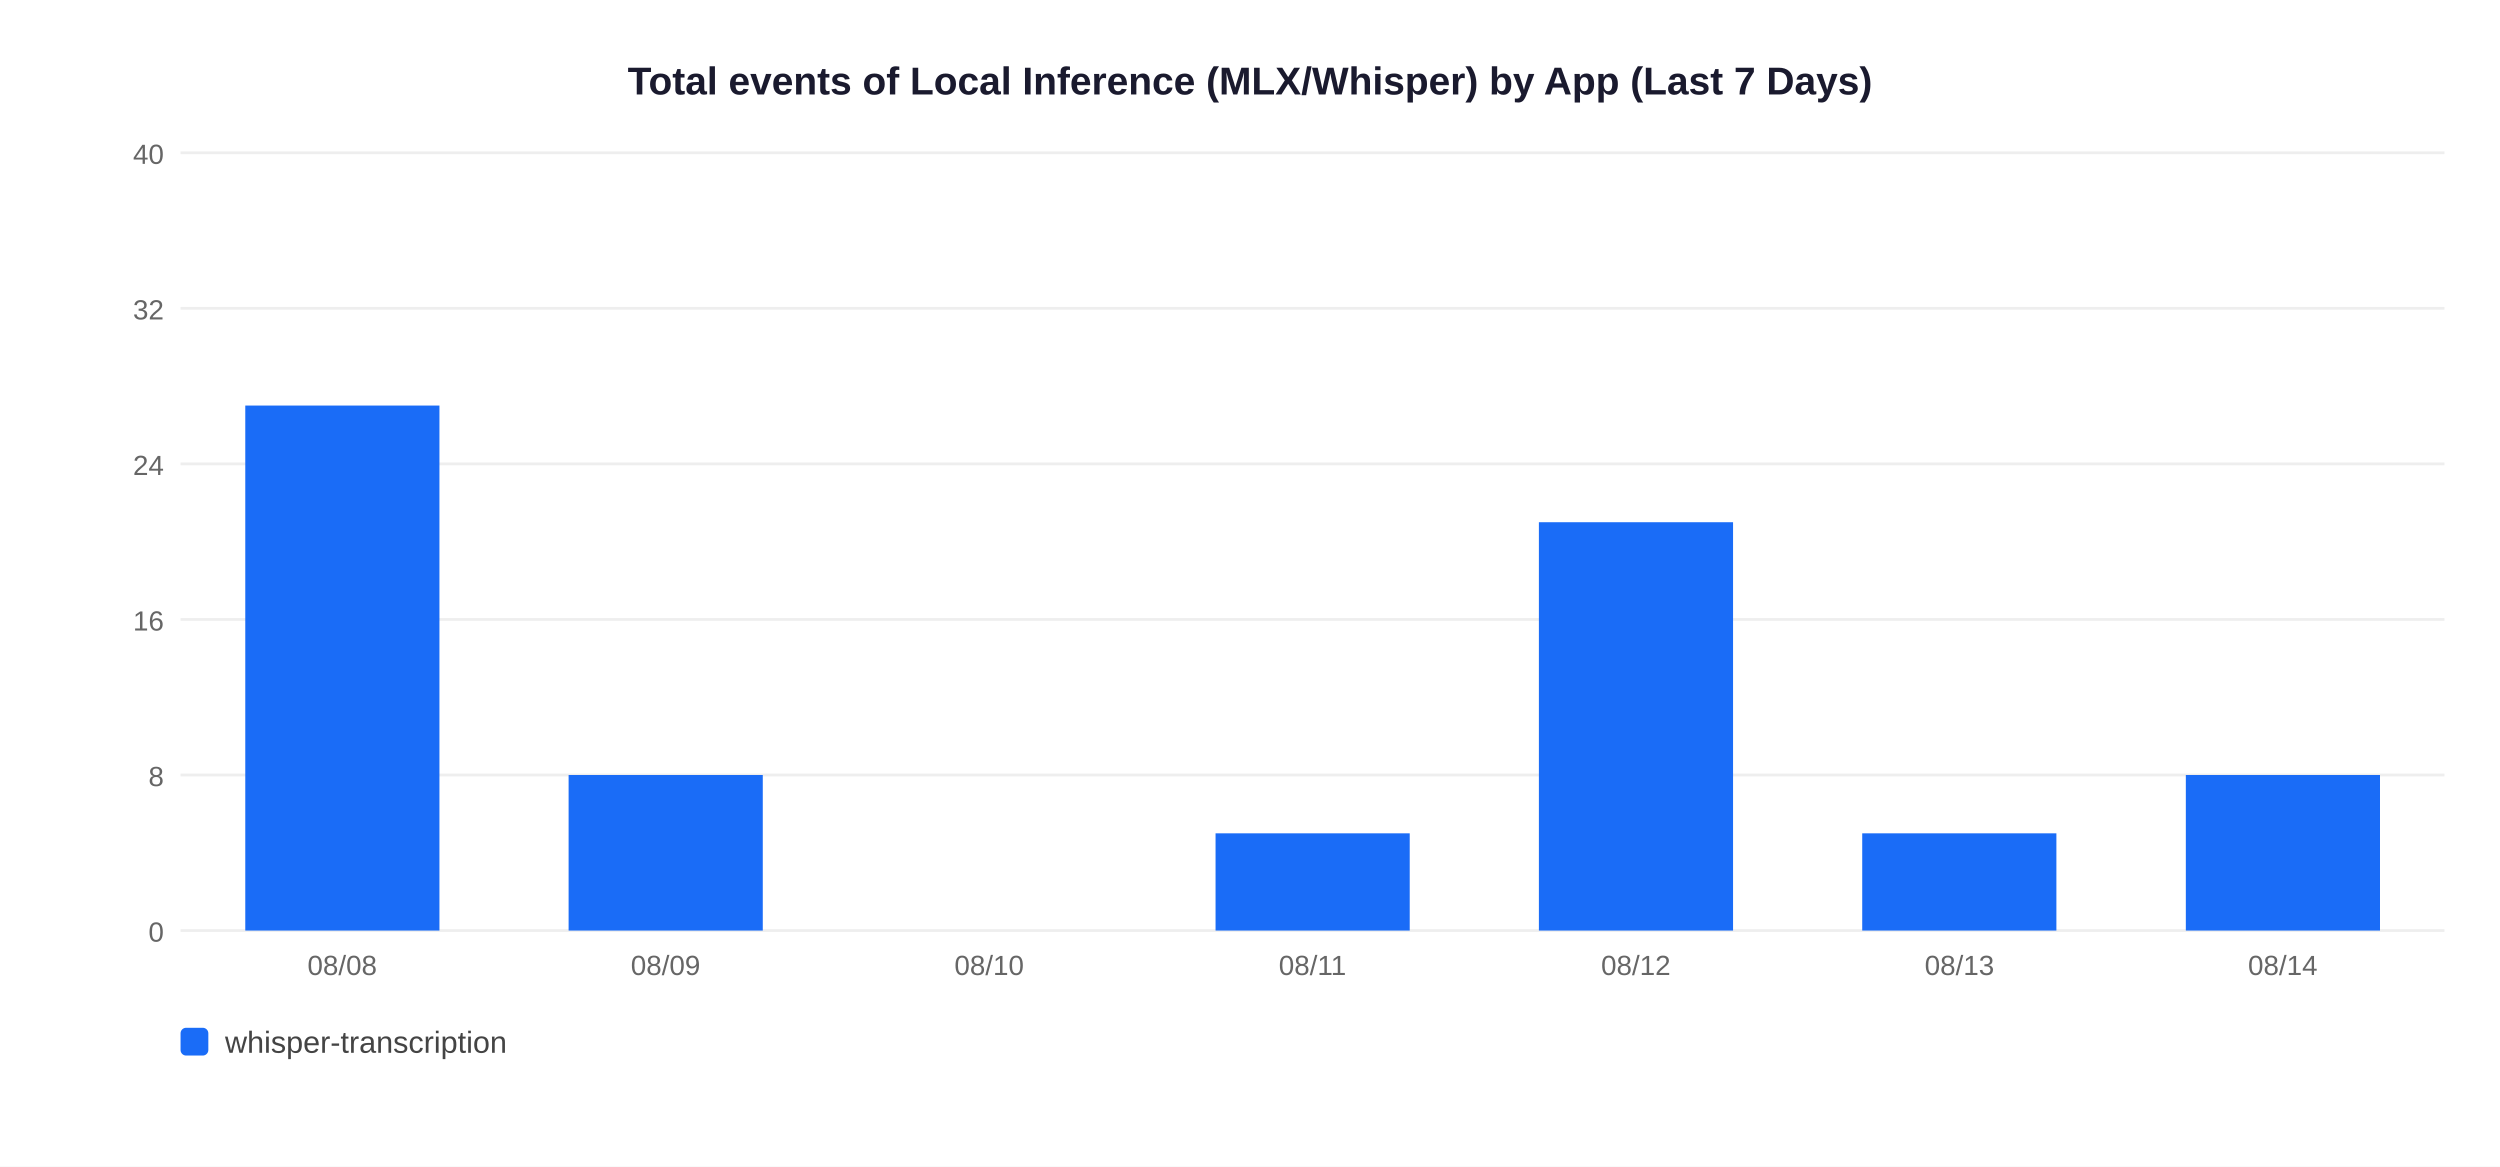
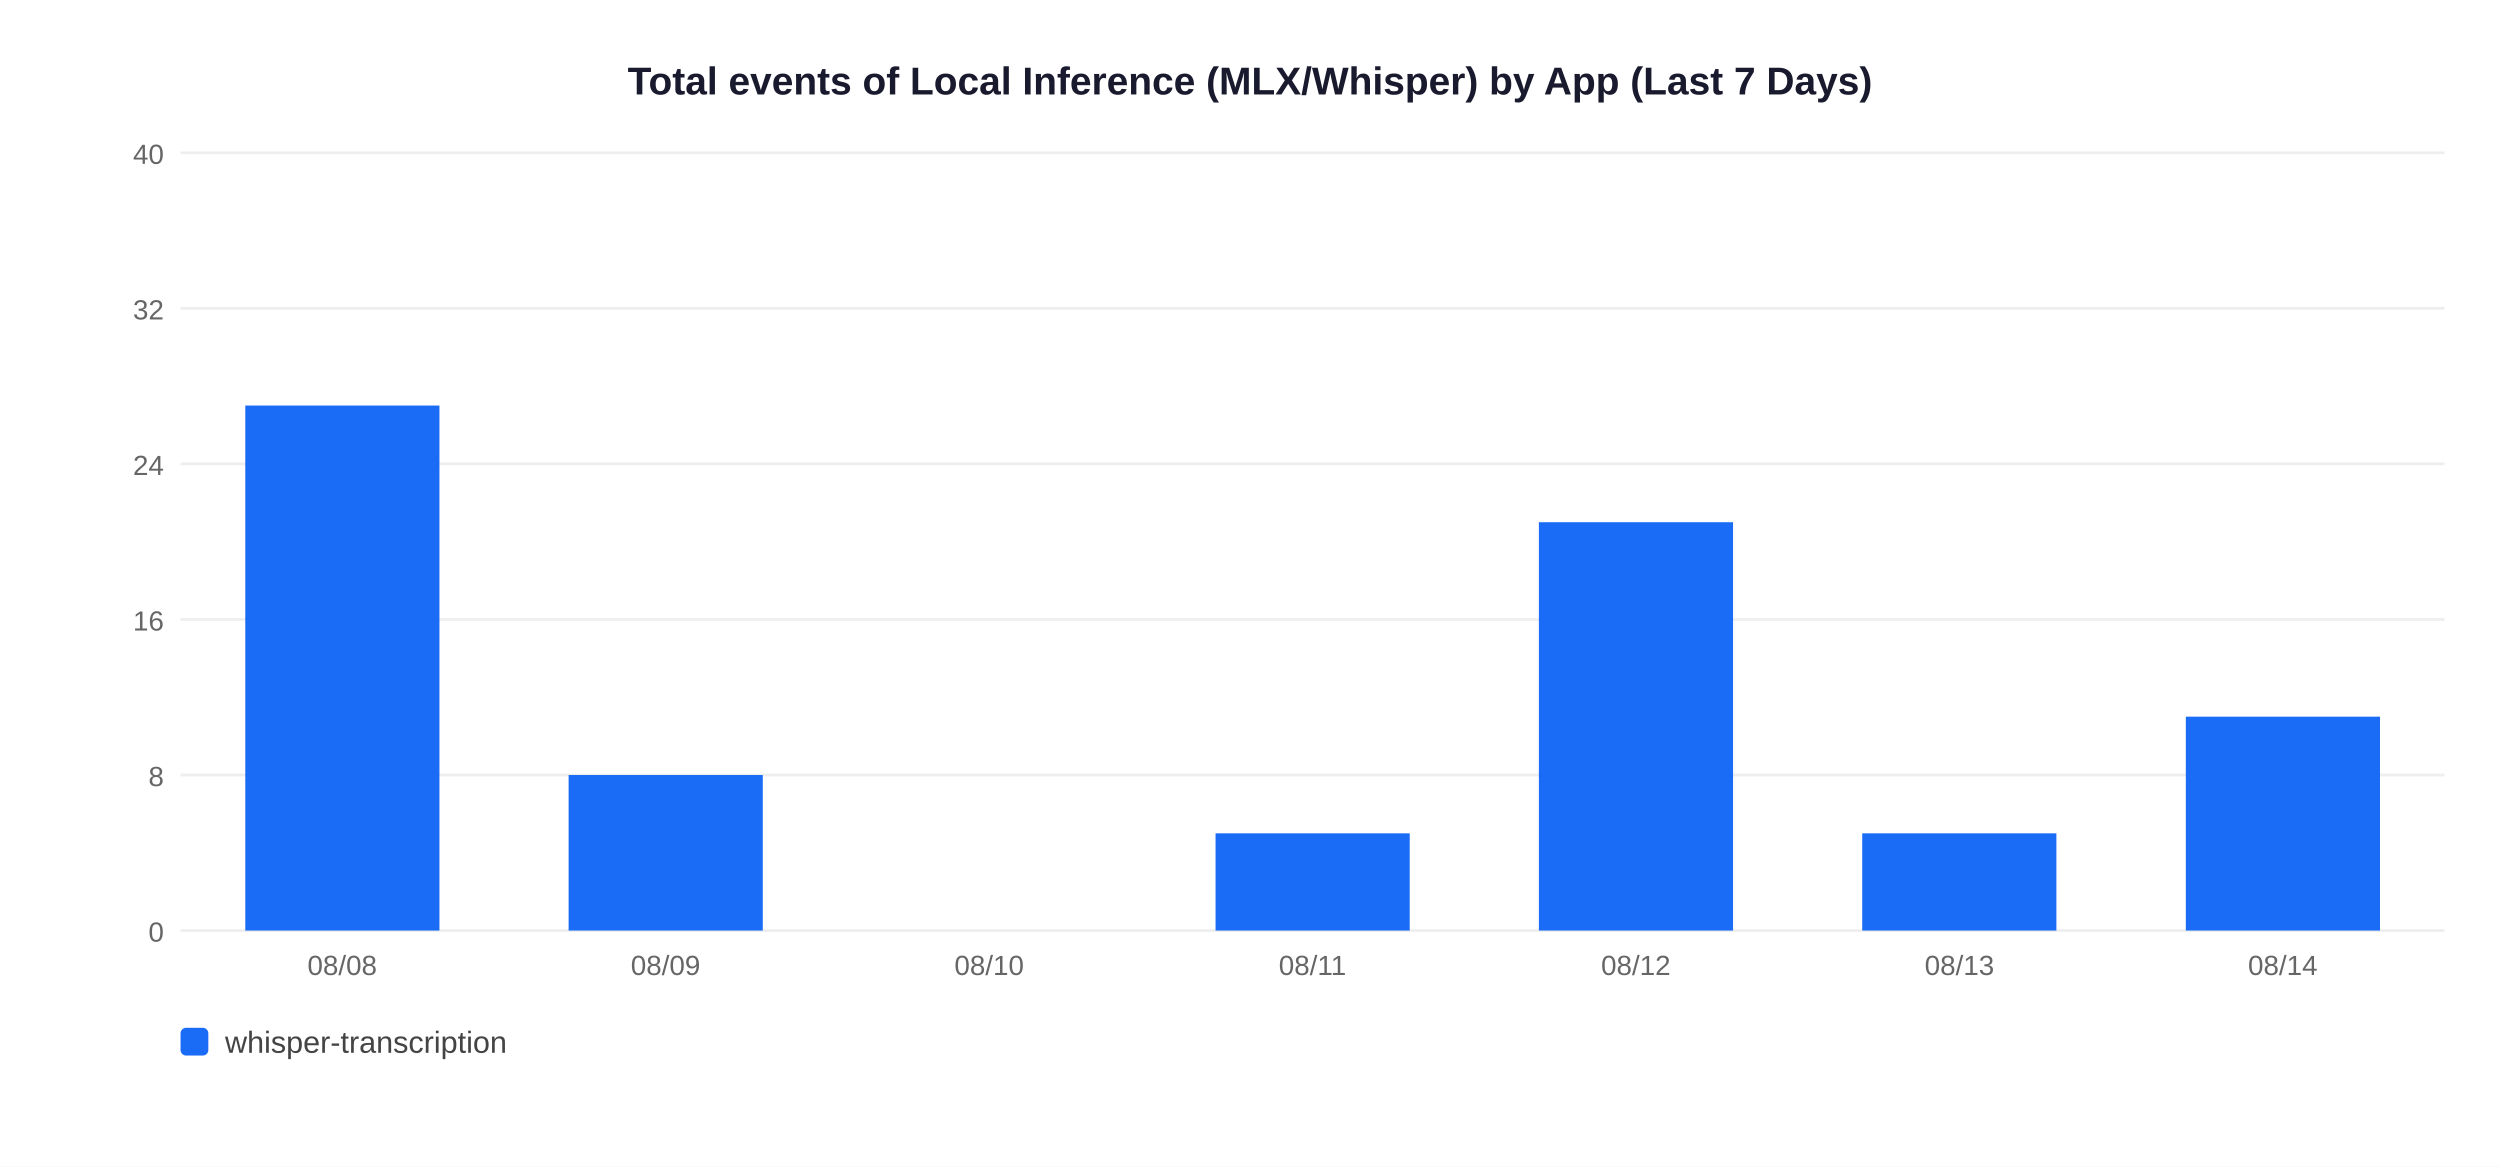
<svg xmlns="http://www.w3.org/2000/svg" width="900" height="420">
  <rect width="900" height="420" fill="white" />
  <text x="450" y="34" text-anchor="middle" font-size="14" font-weight="bold" font-family="Arial,sans-serif" fill="#1a1a2e">Total events of Local Inference (MLX/Whisper) by App (Last 7 Days)</text>
  <line x1="65" y1="335" x2="880" y2="335" stroke="#EEEEEE" stroke-width="1" />
  <text x="59" y="339" text-anchor="end" font-size="10" font-family="Arial,sans-serif" fill="#666">0</text>
  <line x1="65" y1="279" x2="880" y2="279" stroke="#EEEEEE" stroke-width="1" />
  <text x="59" y="283" text-anchor="end" font-size="10" font-family="Arial,sans-serif" fill="#666">8</text>
  <line x1="65" y1="223" x2="880" y2="223" stroke="#EEEEEE" stroke-width="1" />
  <text x="59" y="227" text-anchor="end" font-size="10" font-family="Arial,sans-serif" fill="#666">16</text>
  <line x1="65" y1="167" x2="880" y2="167" stroke="#EEEEEE" stroke-width="1" />
  <text x="59" y="171" text-anchor="end" font-size="10" font-family="Arial,sans-serif" fill="#666">24</text>
  <line x1="65" y1="111" x2="880" y2="111" stroke="#EEEEEE" stroke-width="1" />
  <text x="59" y="115" text-anchor="end" font-size="10" font-family="Arial,sans-serif" fill="#666">32</text>
  <line x1="65" y1="55" x2="880" y2="55" stroke="#EEEEEE" stroke-width="1" />
  <text x="59" y="59" text-anchor="end" font-size="10" font-family="Arial,sans-serif" fill="#666">40</text>
  <rect x="88.3" y="146.0" width="69.9" height="189.0" fill="#1A6CF7" />
  <text x="123.2" y="351" text-anchor="middle" font-size="10" font-family="Arial,sans-serif" fill="#666">08/08</text>
  <rect x="204.7" y="279.0" width="69.9" height="56.0" fill="#1A6CF7" />
  <text x="239.6" y="351" text-anchor="middle" font-size="10" font-family="Arial,sans-serif" fill="#666">08/09</text>
  <text x="356.1" y="351" text-anchor="middle" font-size="10" font-family="Arial,sans-serif" fill="#666">08/10</text>
  <rect x="437.6" y="300.0" width="69.9" height="35.0" fill="#1A6CF7" />
  <text x="472.5" y="351" text-anchor="middle" font-size="10" font-family="Arial,sans-serif" fill="#666">08/11</text>
  <rect x="554.0" y="188.0" width="69.9" height="147.0" fill="#1A6CF7" />
  <text x="588.9" y="351" text-anchor="middle" font-size="10" font-family="Arial,sans-serif" fill="#666">08/12</text>
  <rect x="670.4" y="300.0" width="69.9" height="35.0" fill="#1A6CF7" />
  <text x="705.4" y="351" text-anchor="middle" font-size="10" font-family="Arial,sans-serif" fill="#666">08/13</text>
-   <rect x="786.9" y="279.0" width="69.9" height="56.0" fill="#1A6CF7" />
+   <rect x="786.9" y="258.0" width="69.9" height="77.0" fill="#1A6CF7" />
  <text x="821.8" y="351" text-anchor="middle" font-size="10" font-family="Arial,sans-serif" fill="#666">08/14</text>
  <rect x="65" y="370" width="10" height="10" rx="2" fill="#1A6CF7" />
  <text x="81" y="379" font-size="11" font-family="Arial,sans-serif" fill="#444">whisper-transcription</text>
</svg>
